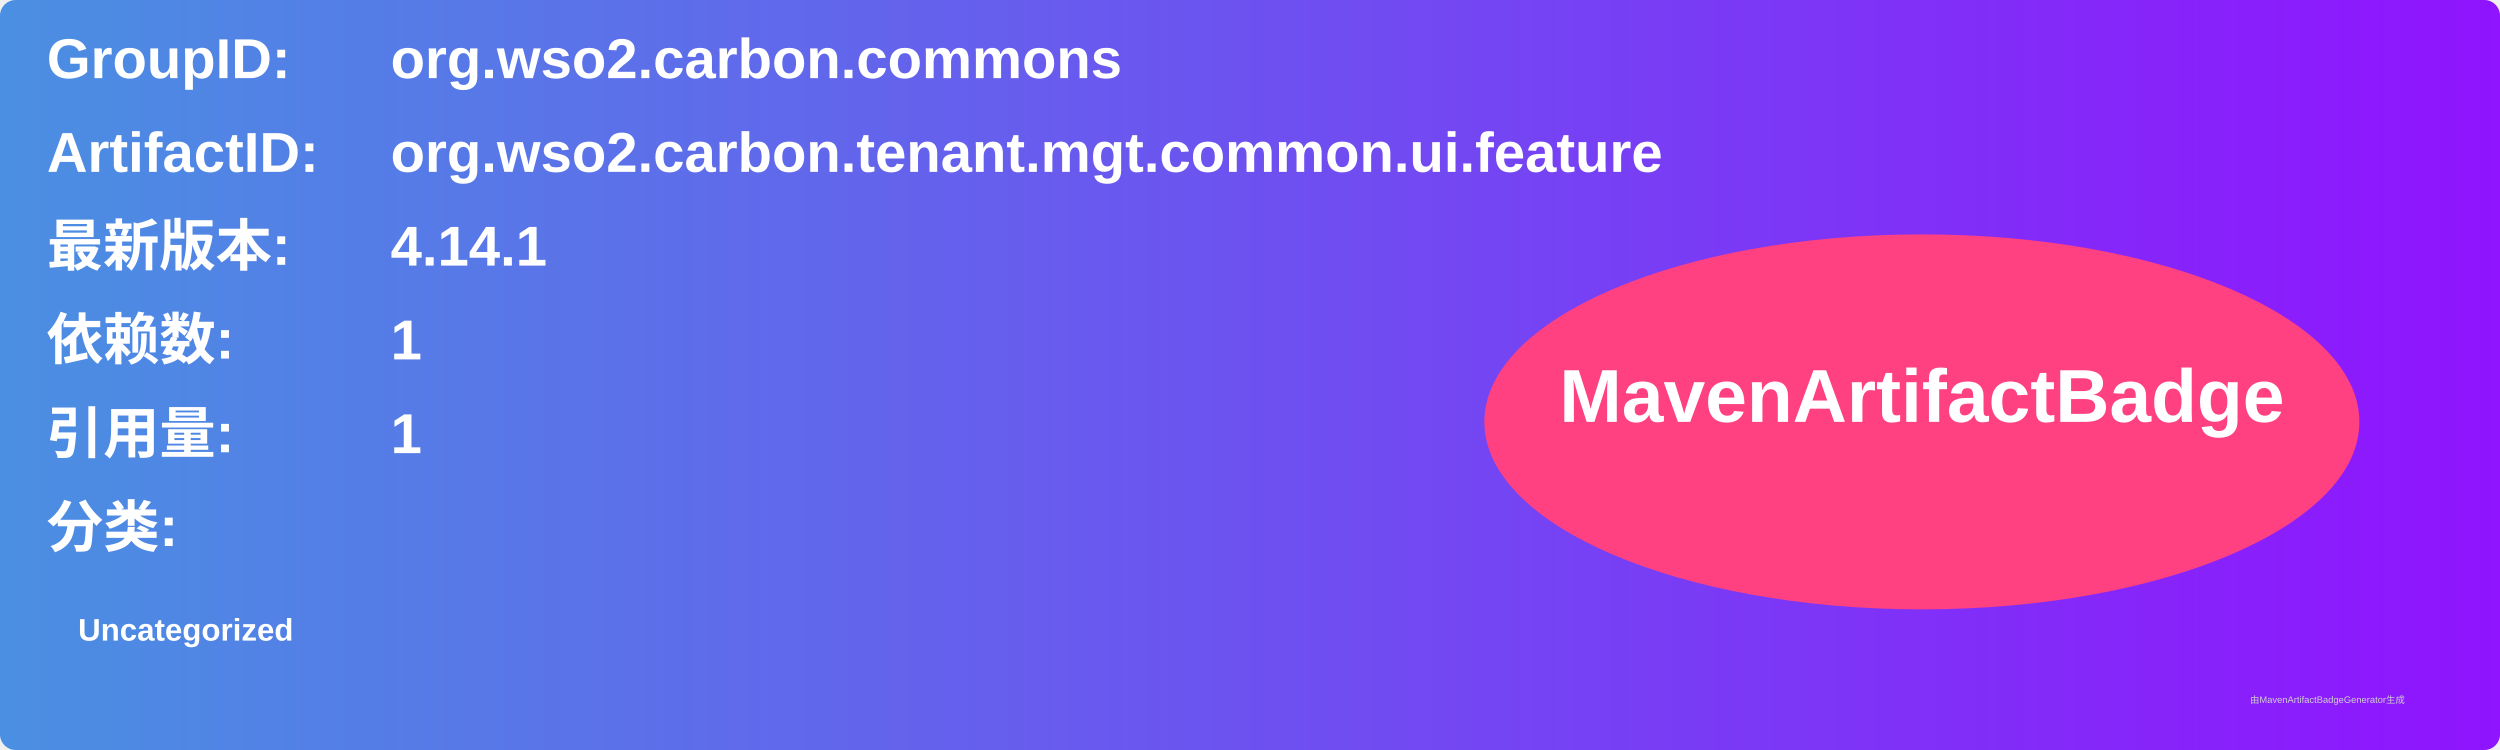
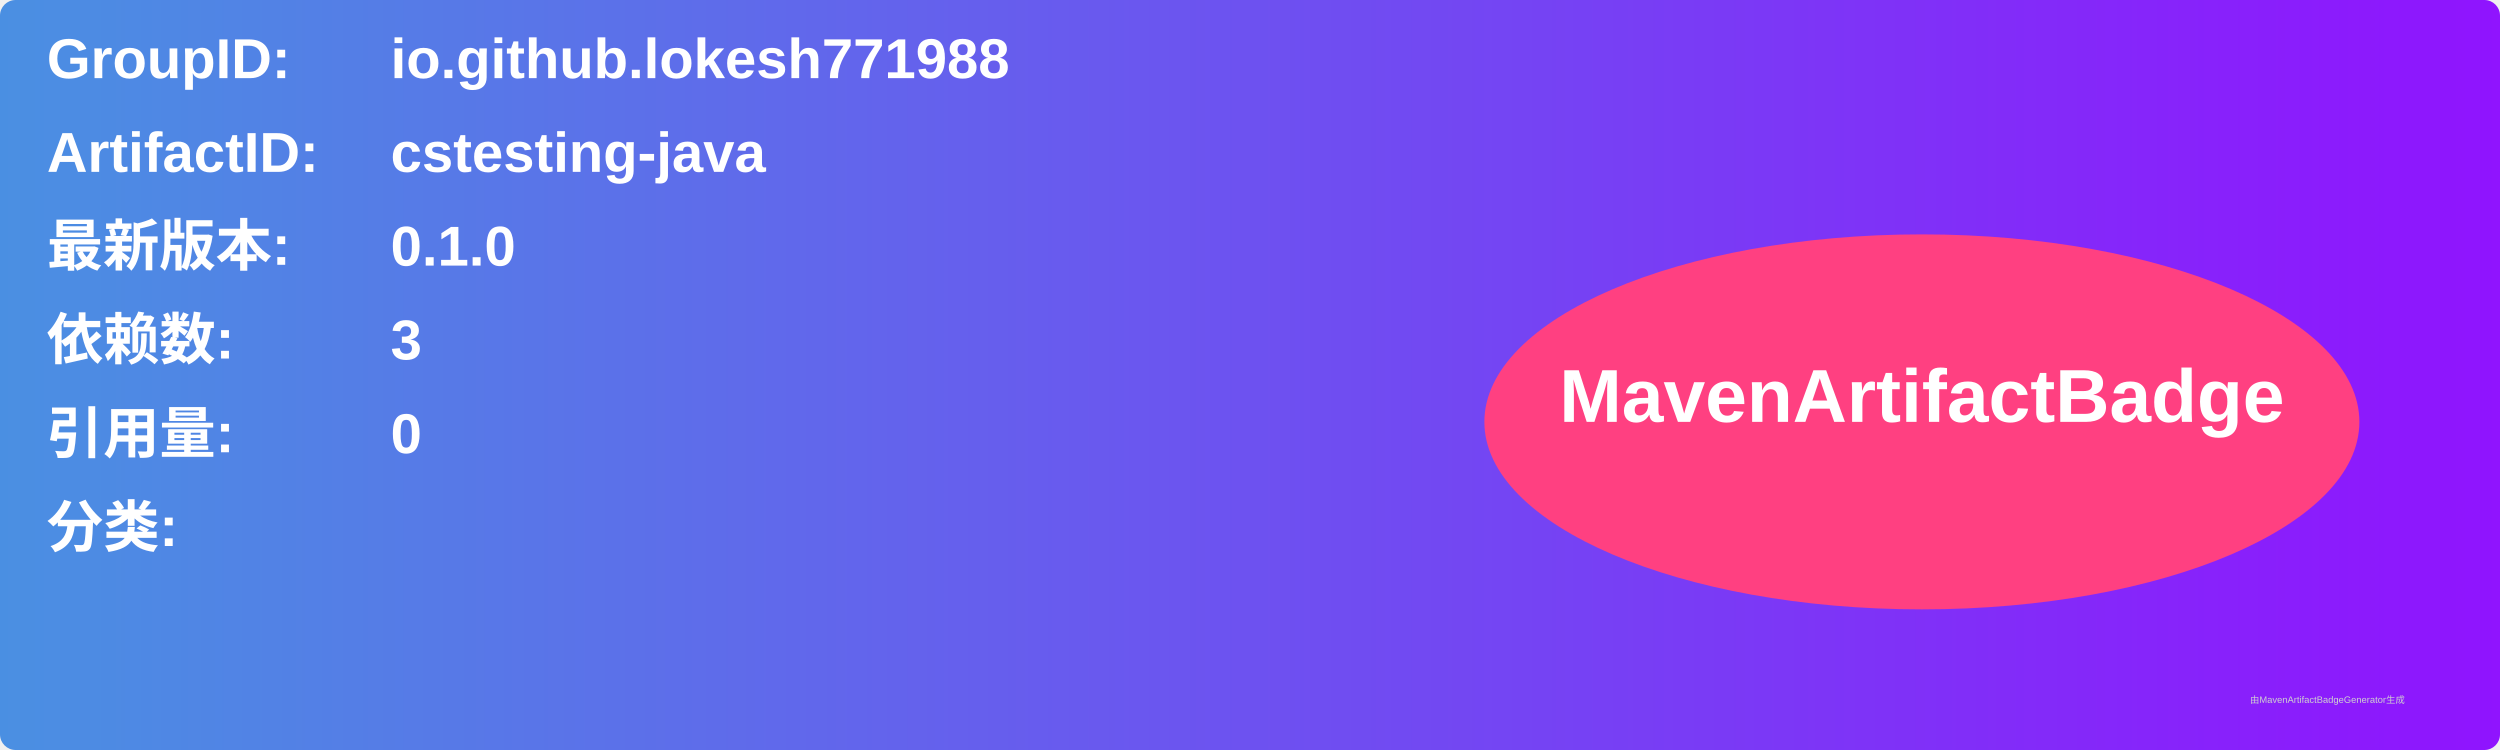
<svg xmlns="http://www.w3.org/2000/svg" width="800" height="240" viewBox="0 0 800 240">
  <linearGradient id="grad" x1="0%" y1="0%" x2="100%" y2="0%">
    <stop offset="0%" stop-color="#4a90e2" />
    <stop offset="100%" stop-color="#9013fe" />
  </linearGradient>
  <rect width="100%" height="100%" rx="5" ry="5" fill="url(#grad)" />
  <g transform="translate(15, 15)">
    <text x="0" y="10" font-family="Arial" font-size="18" fill="white" font-weight="bold" width="260">GroupID:</text>
-     <text x="110" y="10" font-family="Arial" font-size="18" fill="white" font-weight="bold" width="460">org.wso2.carbon.commons</text>
+     <text x="110" y="10" font-family="Arial" font-size="18" fill="white" font-weight="bold" width="460">io.github.lokesh771988</text>
    <text x="0" y="40" font-family="Arial" font-size="18" fill="white" font-weight="bold" width="260">ArtifactID:</text>
-     <text x="110" y="40" font-family="Arial" font-size="18" fill="white" font-weight="bold" width="460">org.wso2.carbon.tenant.mgt.common.ui.feature</text>
+     <text x="110" y="40" font-family="Arial" font-size="18" fill="white" font-weight="bold" width="460">cstesting-java</text>
    <text x="0" y="70" font-family="Arial" font-size="18" fill="white" font-weight="bold">最新版本:</text>
    <text x="110" y="70" font-family="Arial" font-size="18" fill="white" font-weight="bold">
-       <tspan font-weight="bold">4.14.1</tspan>
+       <tspan font-weight="bold">0.1.0</tspan>
    </text>
    <text x="0" y="100" font-family="Arial" font-size="18" fill="white" font-weight="bold">依赖数: </text>
    <text x="110" y="100" font-family="Arial" font-size="18" fill="white">
-       <tspan font-weight="bold">1</tspan>
+       <tspan font-weight="bold">3</tspan>
    </text>
    <text x="0" y="130" font-family="Arial" font-size="18" fill="white" font-weight="bold">引用量: </text>
    <text x="110" y="130" font-family="Arial" font-size="18" fill="white">
-       <tspan font-weight="bold">1</tspan>
+       <tspan font-weight="bold">0</tspan>
    </text>
    <text x="0" y="160" font-family="Arial" font-size="18" fill="white" font-weight="bold">分类:</text>
    <text x="10" y="190" font-family="Arial" font-size="10" fill="white">
-       <tspan font-weight="bold">Uncategorized</tspan>
+       <tspan font-weight="bold" />
    </text>
    <ellipse cx="600" cy="120" rx="140" ry="60" fill="#ff4081" />
    <text x="600" y="120" text-anchor="middle" font-family="Arial" font-size="24" fill="white" font-weight="bold">MavenArtifactBadge</text>
  </g>
  <text x="720" y="225" font-family="Arial" font-size="3" fill="#d0d0d0">由MavenArtifactBadgeGenerator生成</text>
</svg>
